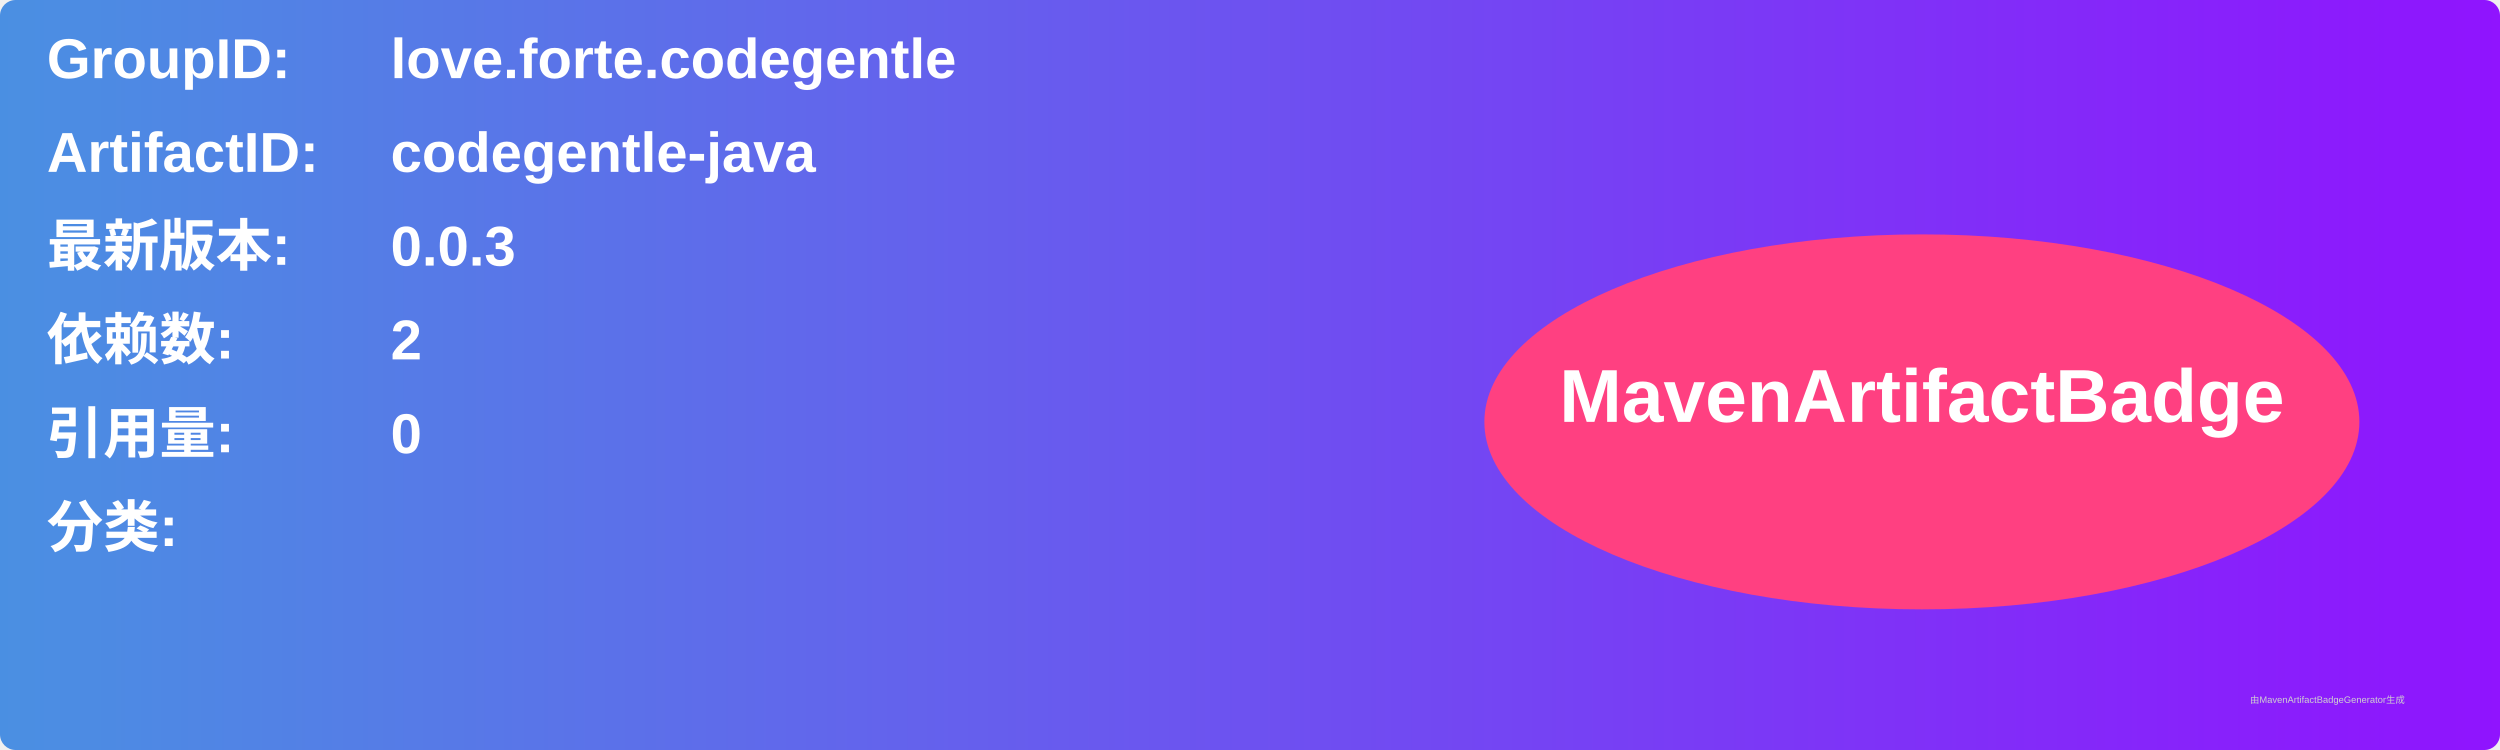
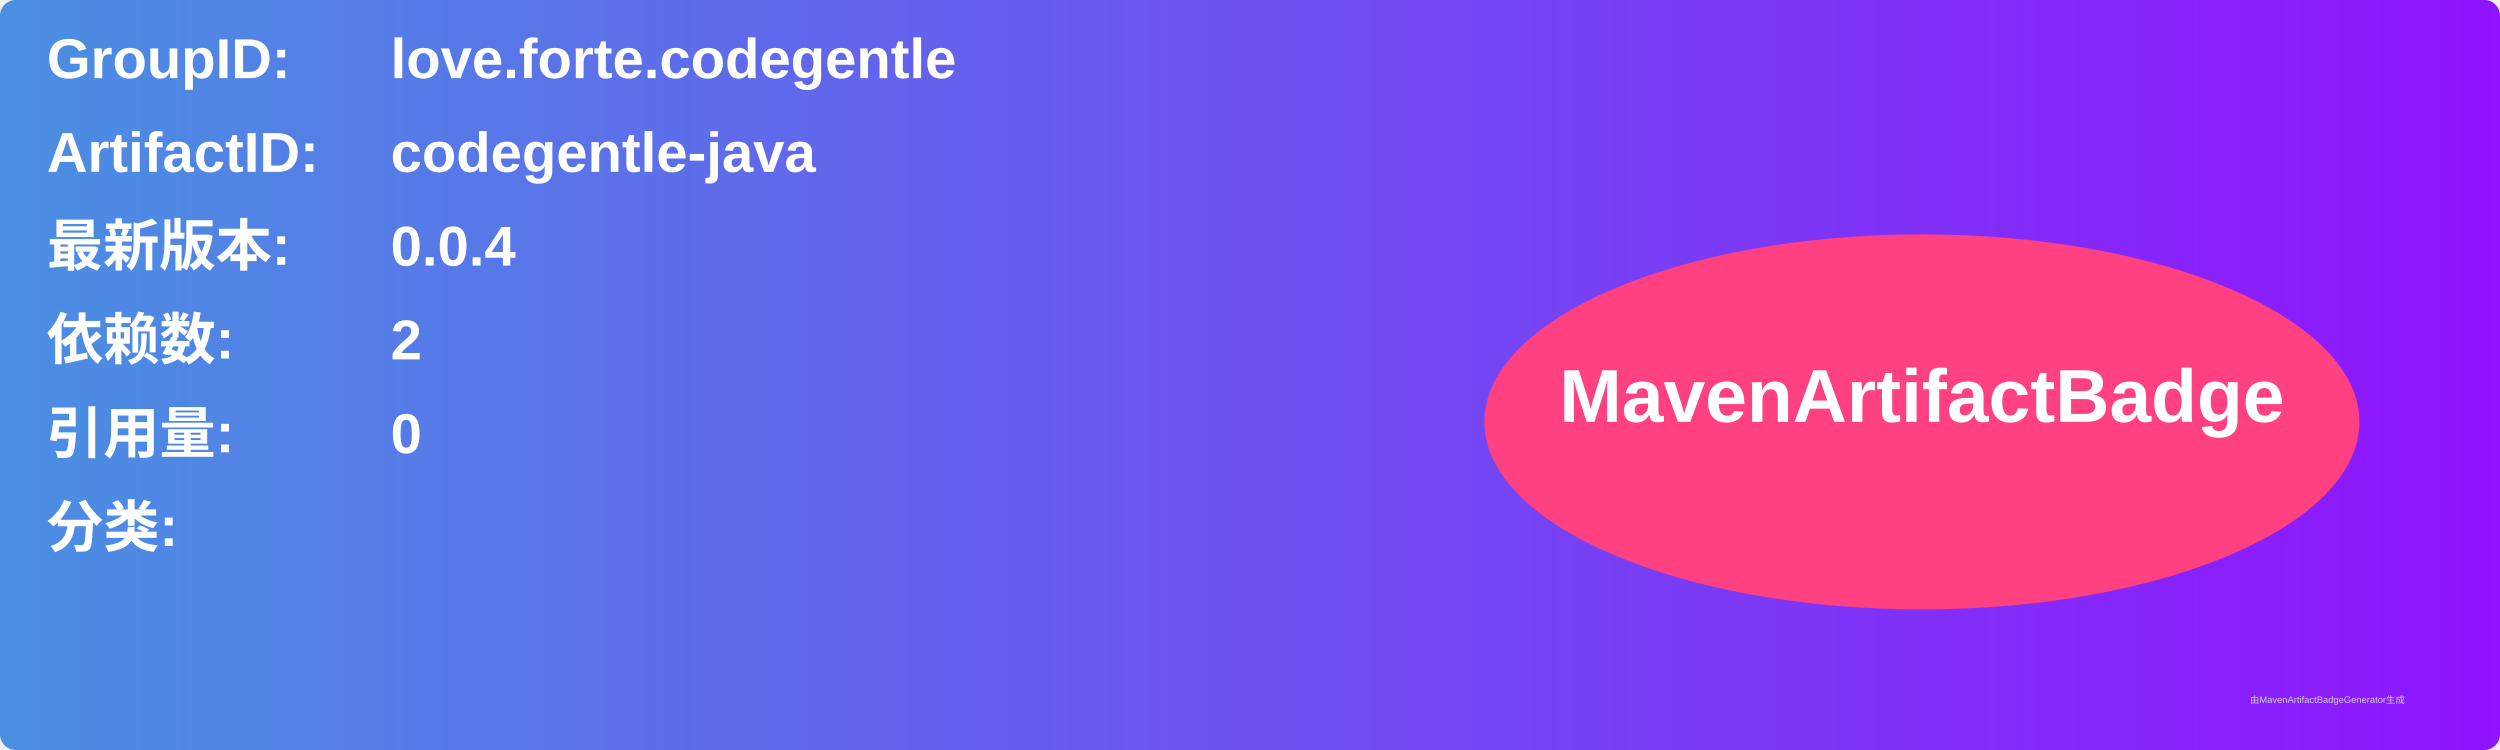
<svg xmlns="http://www.w3.org/2000/svg" width="800" height="240" viewBox="0 0 800 240">
  <linearGradient id="grad" x1="0%" y1="0%" x2="100%" y2="0%">
    <stop offset="0%" stop-color="#4a90e2" />
    <stop offset="100%" stop-color="#9013fe" />
  </linearGradient>
  <rect width="100%" height="100%" rx="5" ry="5" fill="url(#grad)" />
  <g transform="translate(15, 15)">
    <text x="0" y="10" font-family="Arial" font-size="18" fill="white" font-weight="bold" width="260">GroupID:</text>
    <text x="110" y="10" font-family="Arial" font-size="18" fill="white" font-weight="bold" width="460">love.forte.codegentle</text>
    <text x="0" y="40" font-family="Arial" font-size="18" fill="white" font-weight="bold" width="260">ArtifactID:</text>
    <text x="110" y="40" font-family="Arial" font-size="18" fill="white" font-weight="bold" width="460">codegentle-java</text>
    <text x="0" y="70" font-family="Arial" font-size="18" fill="white" font-weight="bold">最新版本:</text>
    <text x="110" y="70" font-family="Arial" font-size="18" fill="white" font-weight="bold">
-       <tspan font-weight="bold">0.0.3</tspan>
+       <tspan font-weight="bold">0.0.4</tspan>
    </text>
    <text x="0" y="100" font-family="Arial" font-size="18" fill="white" font-weight="bold">依赖数: </text>
    <text x="110" y="100" font-family="Arial" font-size="18" fill="white">
      <tspan font-weight="bold">2</tspan>
    </text>
    <text x="0" y="130" font-family="Arial" font-size="18" fill="white" font-weight="bold">引用量: </text>
    <text x="110" y="130" font-family="Arial" font-size="18" fill="white">
      <tspan font-weight="bold">0</tspan>
    </text>
    <text x="0" y="160" font-family="Arial" font-size="18" fill="white" font-weight="bold">分类:</text>
    <text x="10" y="190" font-family="Arial" font-size="10" fill="white">
      <tspan font-weight="bold" />
    </text>
    <ellipse cx="600" cy="120" rx="140" ry="60" fill="#ff4081" />
    <text x="600" y="120" text-anchor="middle" font-family="Arial" font-size="24" fill="white" font-weight="bold">MavenArtifactBadge</text>
  </g>
  <text x="720" y="225" font-family="Arial" font-size="3" fill="#d0d0d0">由MavenArtifactBadgeGenerator生成</text>
</svg>
